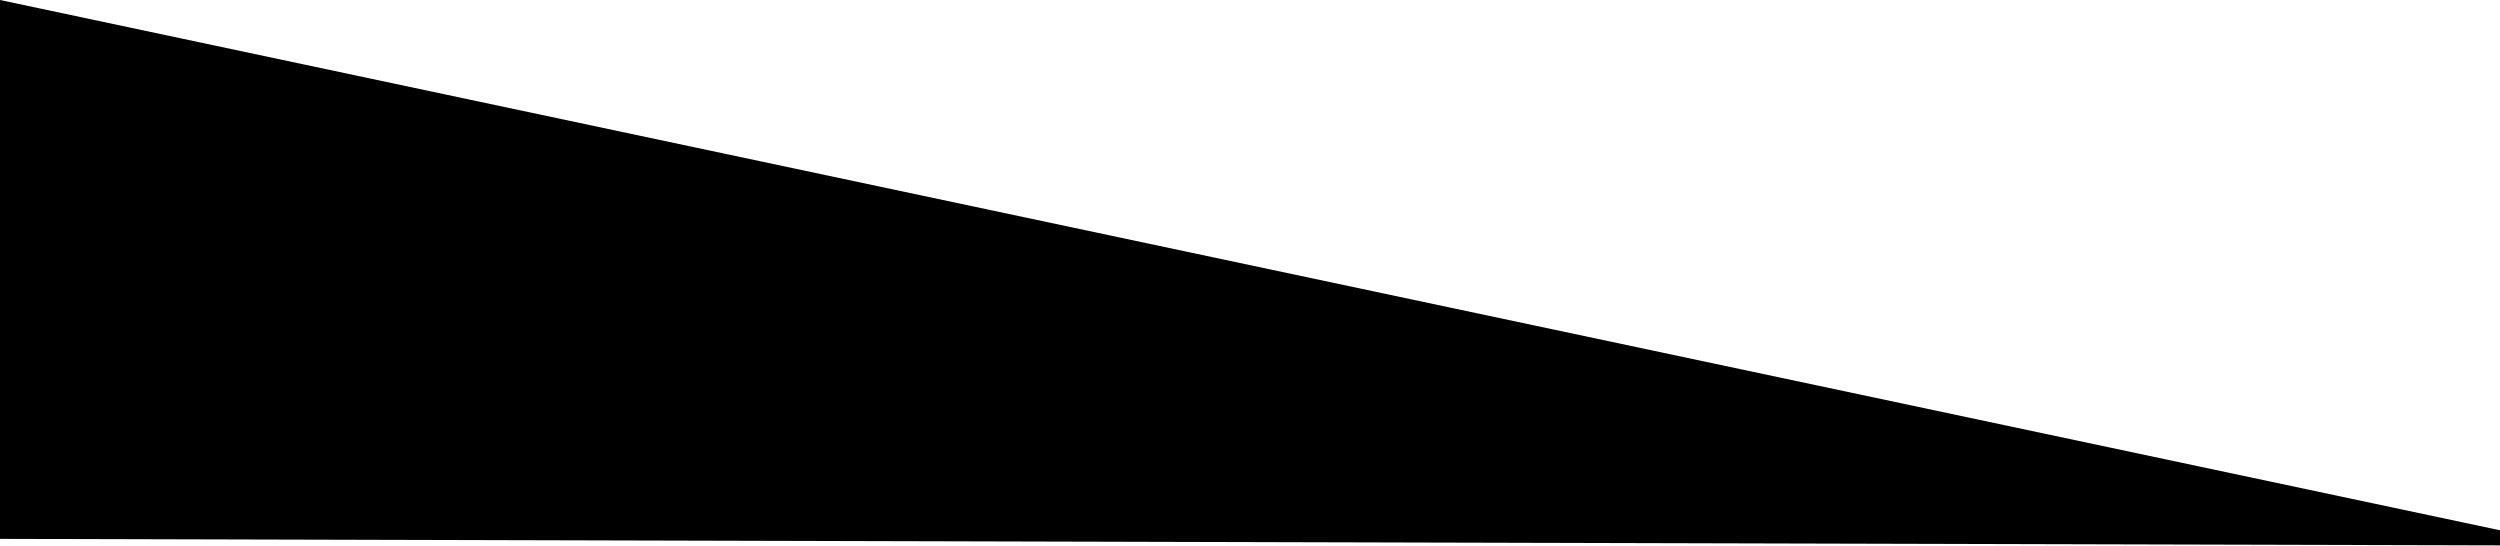
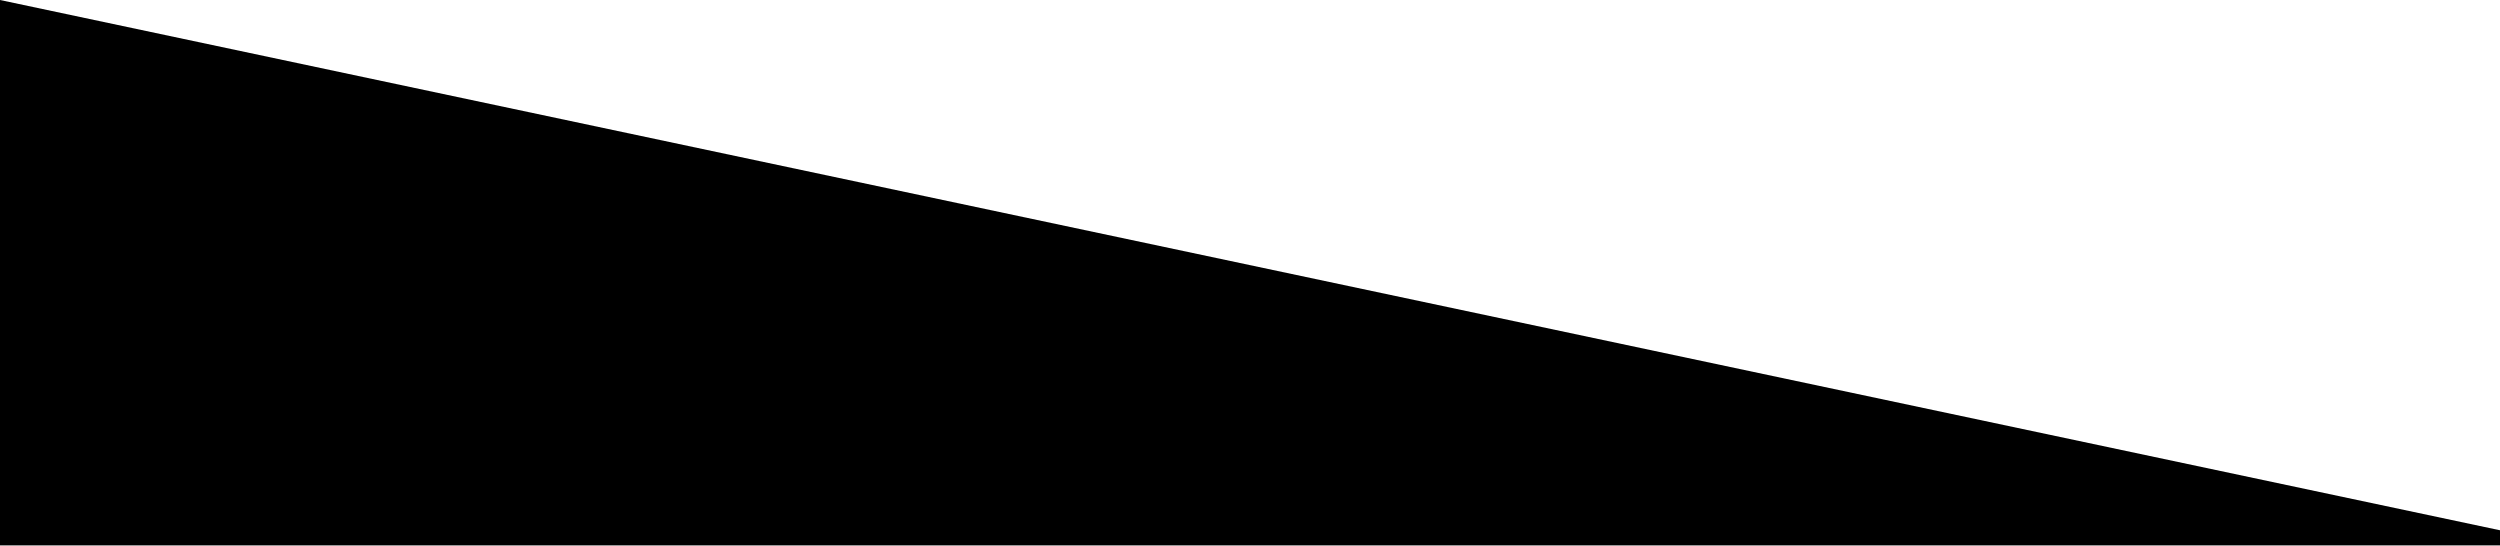
<svg xmlns="http://www.w3.org/2000/svg" width="768" height="167.542">
-   <path d="M0 0v165.542l768 2V162.9z" />
+   <path d="M0 0v167.542h768V162.9z" />
</svg>
